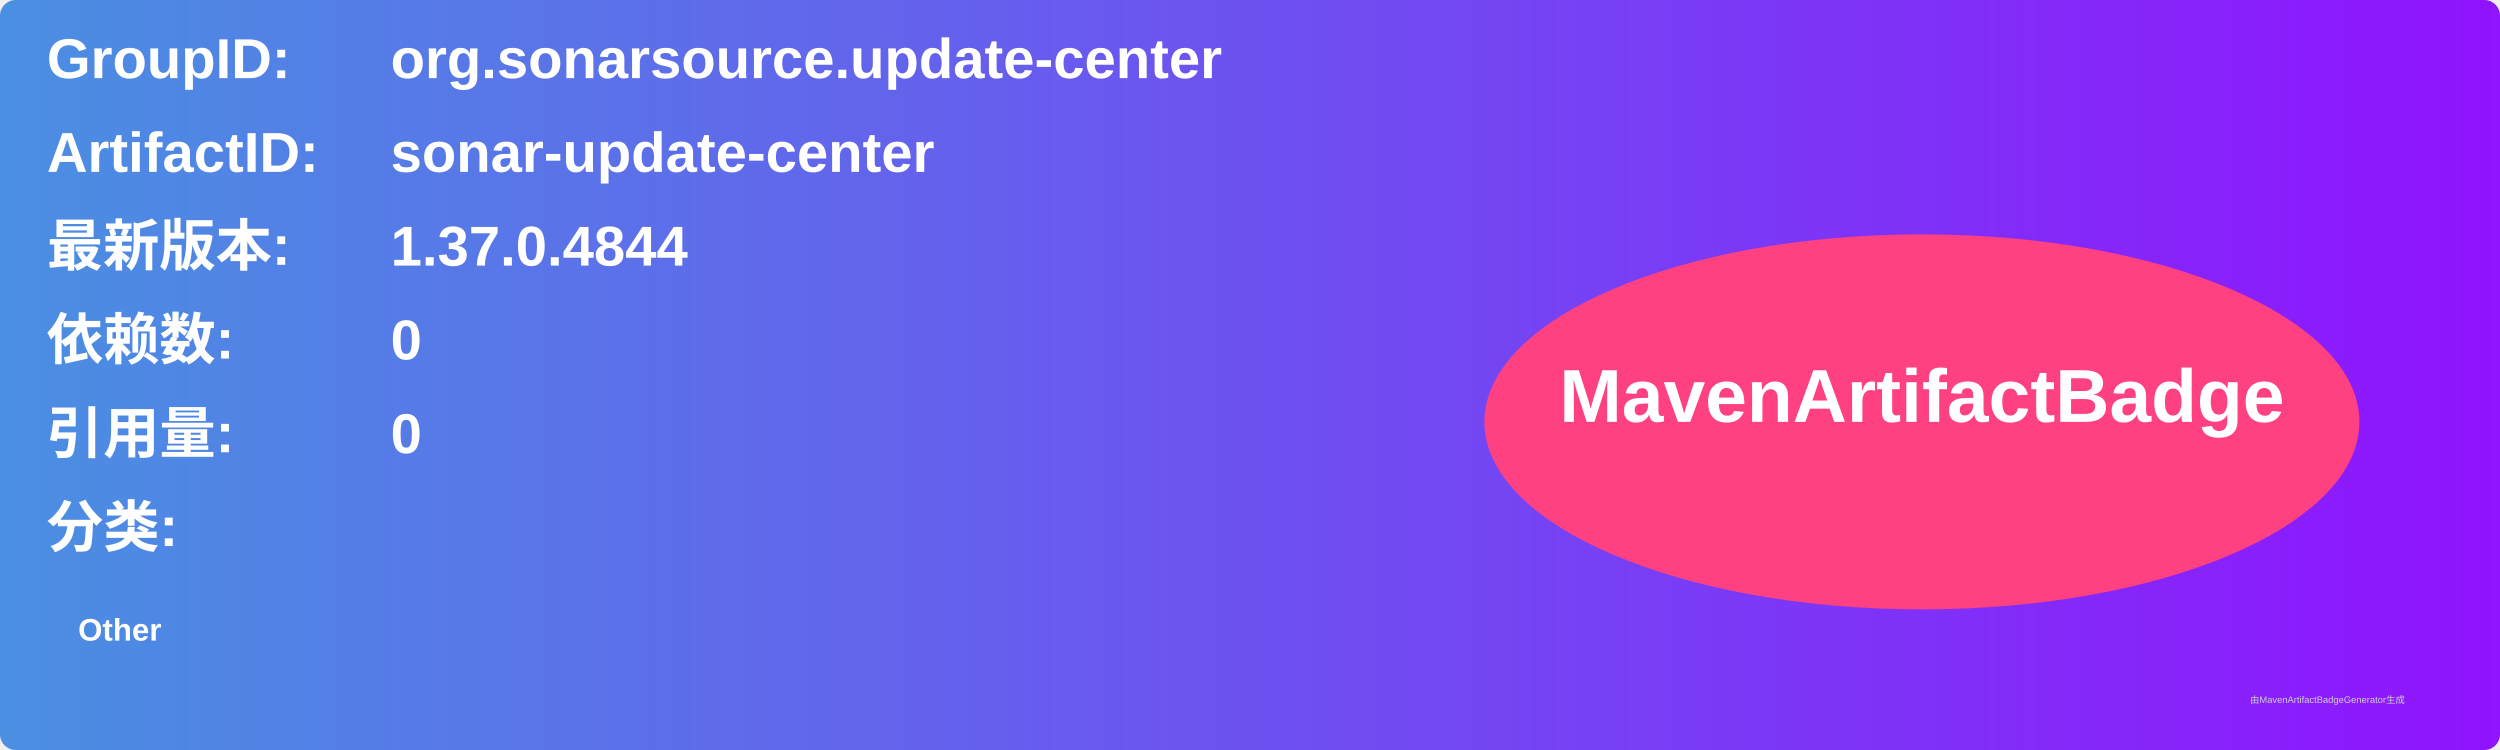
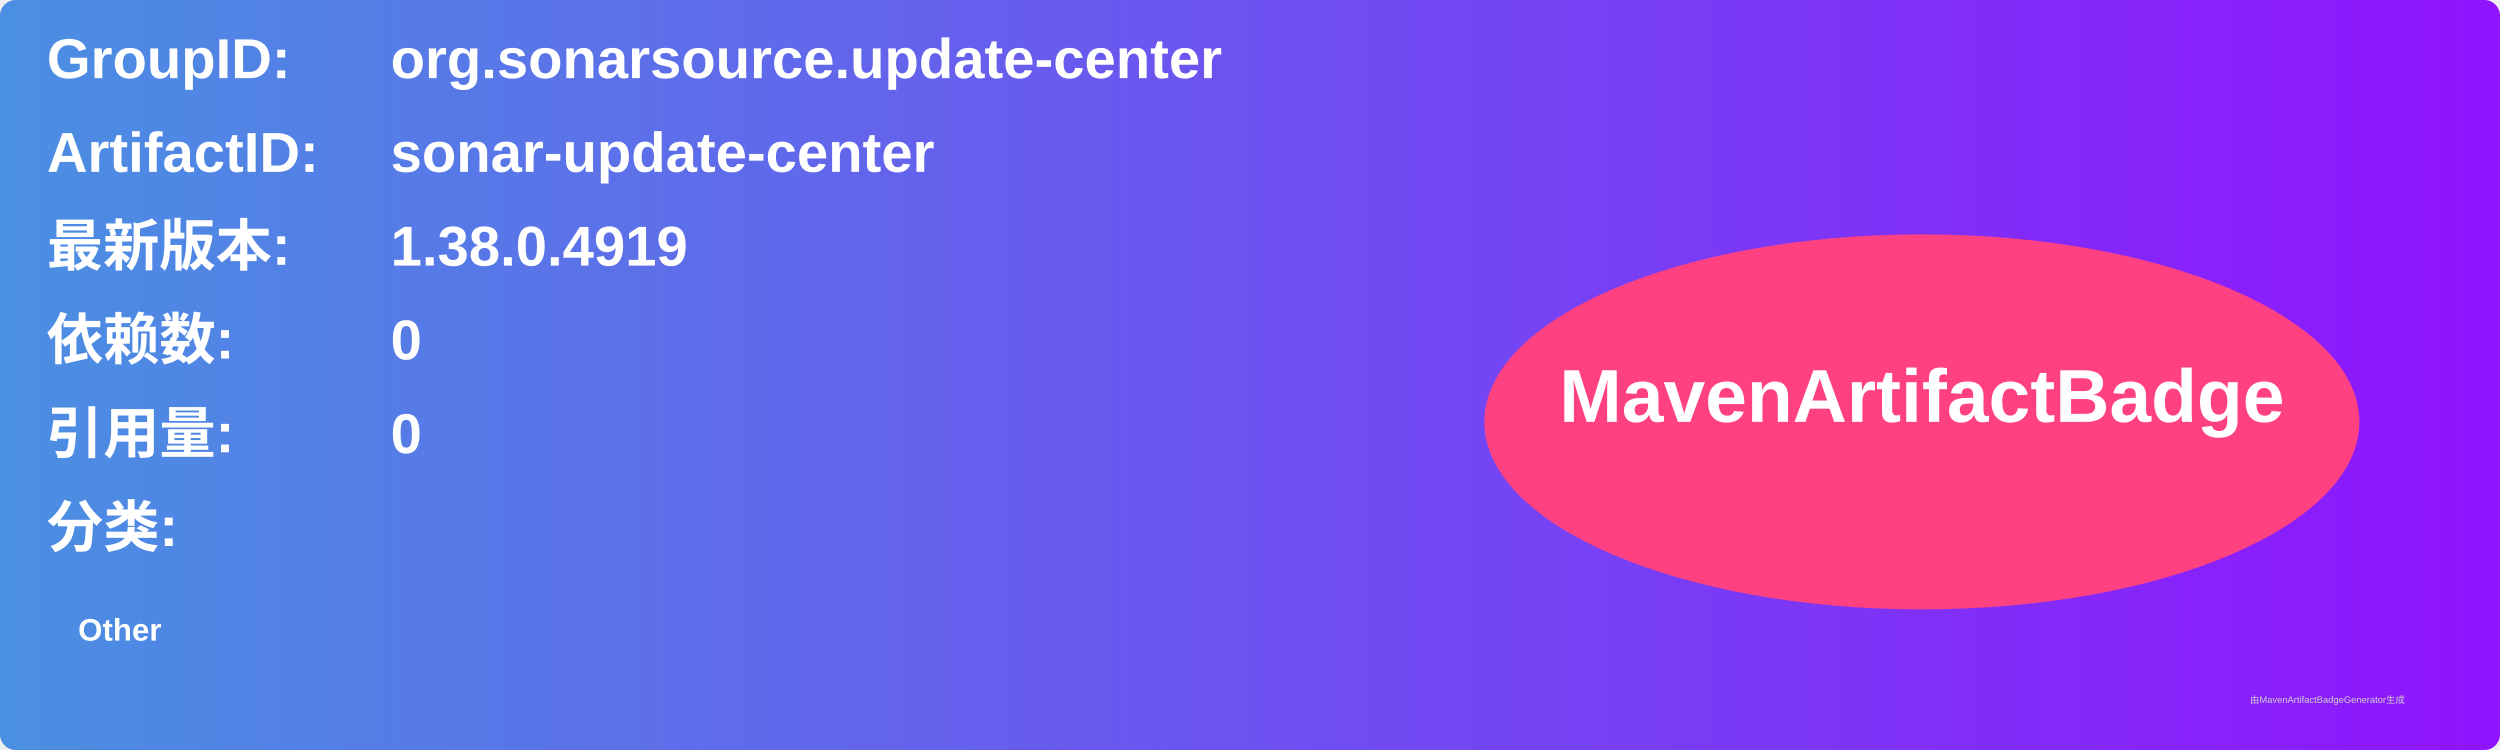
<svg xmlns="http://www.w3.org/2000/svg" width="800" height="240" viewBox="0 0 800 240">
  <linearGradient id="grad" x1="0%" y1="0%" x2="100%" y2="0%">
    <stop offset="0%" stop-color="#4a90e2" />
    <stop offset="100%" stop-color="#9013fe" />
  </linearGradient>
  <rect width="100%" height="100%" rx="5" ry="5" fill="url(#grad)" />
  <g transform="translate(15, 15)">
    <text x="0" y="10" font-family="Arial" font-size="18" fill="white" font-weight="bold" width="260">GroupID:</text>
    <text x="110" y="10" font-family="Arial" font-size="18" fill="white" font-weight="bold" width="460">org.sonarsource.update-center</text>
    <text x="0" y="40" font-family="Arial" font-size="18" fill="white" font-weight="bold" width="260">ArtifactID:</text>
    <text x="110" y="40" font-family="Arial" font-size="18" fill="white" font-weight="bold" width="460">sonar-update-center</text>
    <text x="0" y="70" font-family="Arial" font-size="18" fill="white" font-weight="bold">最新版本:</text>
    <text x="110" y="70" font-family="Arial" font-size="18" fill="white" font-weight="bold">
-       <tspan font-weight="bold">1.37.0.4844</tspan>
+       <tspan font-weight="bold">1.38.0.4919</tspan>
    </text>
    <text x="0" y="100" font-family="Arial" font-size="18" fill="white" font-weight="bold">依赖数: </text>
    <text x="110" y="100" font-family="Arial" font-size="18" fill="white">
      <tspan font-weight="bold">0</tspan>
    </text>
    <text x="0" y="130" font-family="Arial" font-size="18" fill="white" font-weight="bold">引用量: </text>
    <text x="110" y="130" font-family="Arial" font-size="18" fill="white">
      <tspan font-weight="bold">0</tspan>
    </text>
    <text x="0" y="160" font-family="Arial" font-size="18" fill="white" font-weight="bold">分类:</text>
    <text x="10" y="190" font-family="Arial" font-size="10" fill="white">
      <tspan font-weight="bold">Other</tspan>
    </text>
    <ellipse cx="600" cy="120" rx="140" ry="60" fill="#ff4081" />
    <text x="600" y="120" text-anchor="middle" font-family="Arial" font-size="24" fill="white" font-weight="bold">MavenArtifactBadge</text>
  </g>
  <text x="720" y="225" font-family="Arial" font-size="3" fill="#d0d0d0">由MavenArtifactBadgeGenerator生成</text>
</svg>
